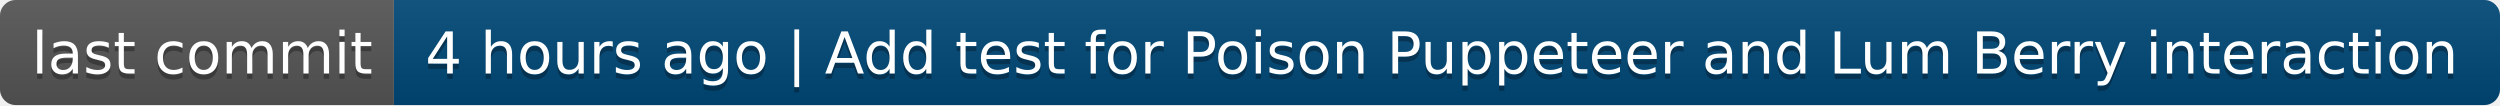
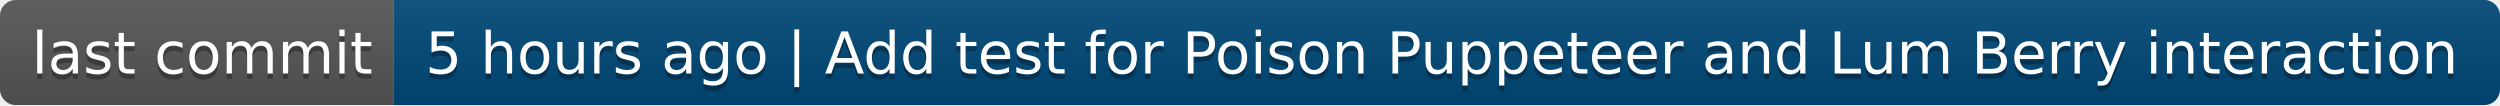
- <svg xmlns="http://www.w3.org/2000/svg" width="476" height="20" role="img" aria-label="last commit: 4 hours ago | Add test for Poison Puppeteer and Lum Berry interaction">
+ <svg xmlns="http://www.w3.org/2000/svg" width="476" height="20" role="img" aria-label="last commit: 5 hours ago | Add test for Poison Puppeteer and Lum Berry interaction">
  <linearGradient id="s" x2="0" y2="100%">
    <stop offset="0" stop-color="#bbb" stop-opacity=".1" />
    <stop offset="1" stop-opacity=".1" />
  </linearGradient>
  <clipPath id="r">
    <rect width="476" height="20" rx="3" fill="#fff" />
  </clipPath>
  <g clip-path="url(#r)">
    <rect width="75" height="20" fill="#555" />
    <rect x="75" width="401" height="20" fill="#004878" />
    <rect width="476" height="20" fill="url(#s)" />
  </g>
  <g fill="#fff" text-anchor="middle" font-family="Verdana,Geneva,DejaVu Sans,sans-serif" text-rendering="geometricPrecision" font-size="110">
    <text aria-hidden="true" x="385" y="150" fill="#010101" fill-opacity=".3" transform="scale(.1)" textLength="650">last commit</text>
    <text x="385" y="140" transform="scale(.1)" fill="#fff" textLength="650">last commit</text>
-     <text aria-hidden="true" x="2745" y="150" fill="#010101" fill-opacity=".3" transform="scale(.1)" textLength="3910">4 hours ago | Add test for Poison Puppeteer and Lum Berry interaction</text>
-     <text x="2745" y="140" transform="scale(.1)" fill="#fff" textLength="3910">4 hours ago | Add test for Poison Puppeteer and Lum Berry interaction</text>
+     <text aria-hidden="true" x="2745" y="150" fill="#010101" fill-opacity=".3" transform="scale(.1)" textLength="3910">5 hours ago | Add test for Poison Puppeteer and Lum Berry interaction</text>
+     <text x="2745" y="140" transform="scale(.1)" fill="#fff" textLength="3910">5 hours ago | Add test for Poison Puppeteer and Lum Berry interaction</text>
  </g>
</svg>
